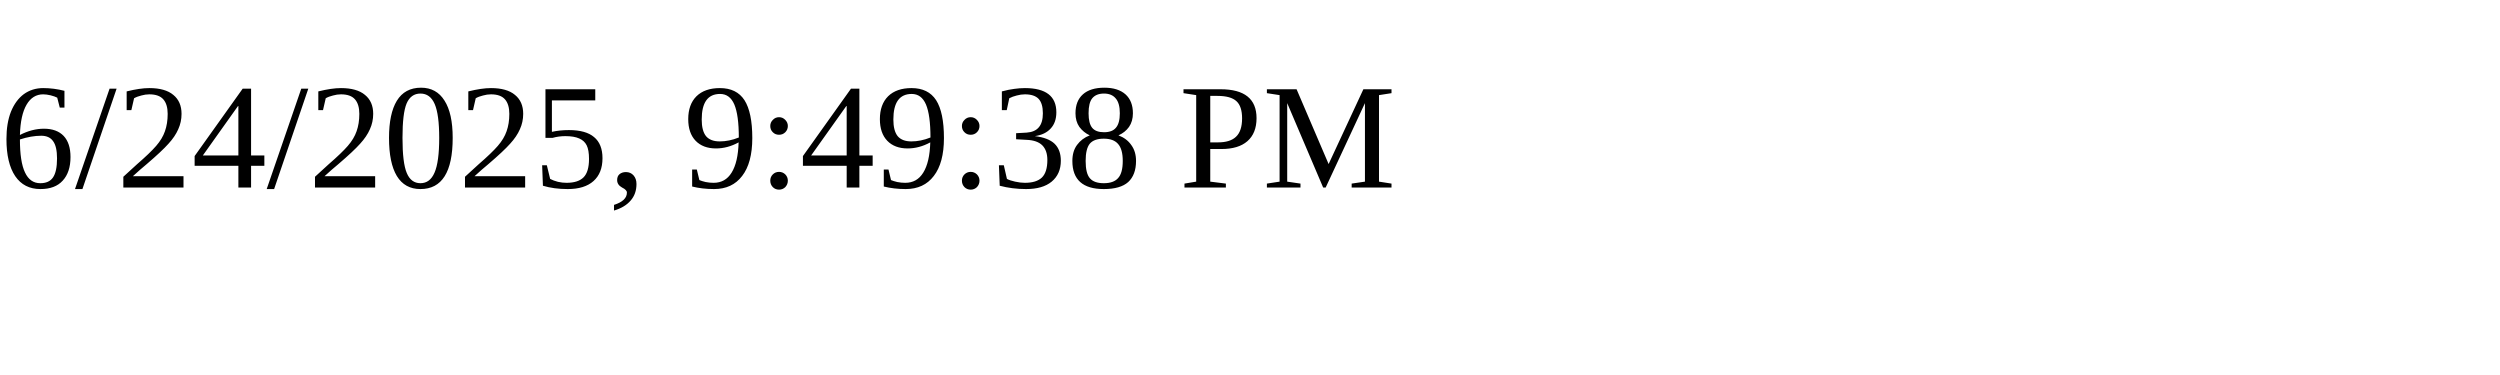
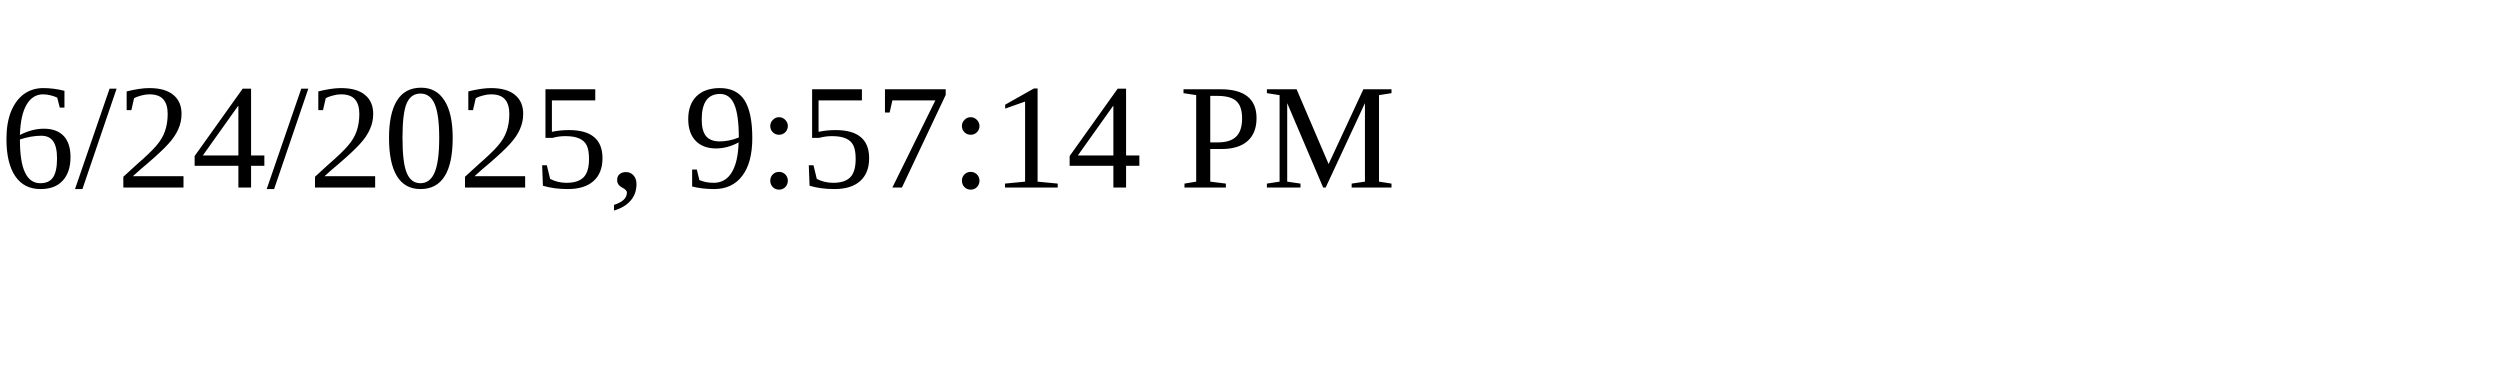
<svg xmlns="http://www.w3.org/2000/svg" height="30" width="200">
-   <text x="0" y="15">6/24/2025, 9:49:38 PM</text>
+   <text x="0" y="15">6/24/2025, 9:57:14 PM</text>
</svg>
